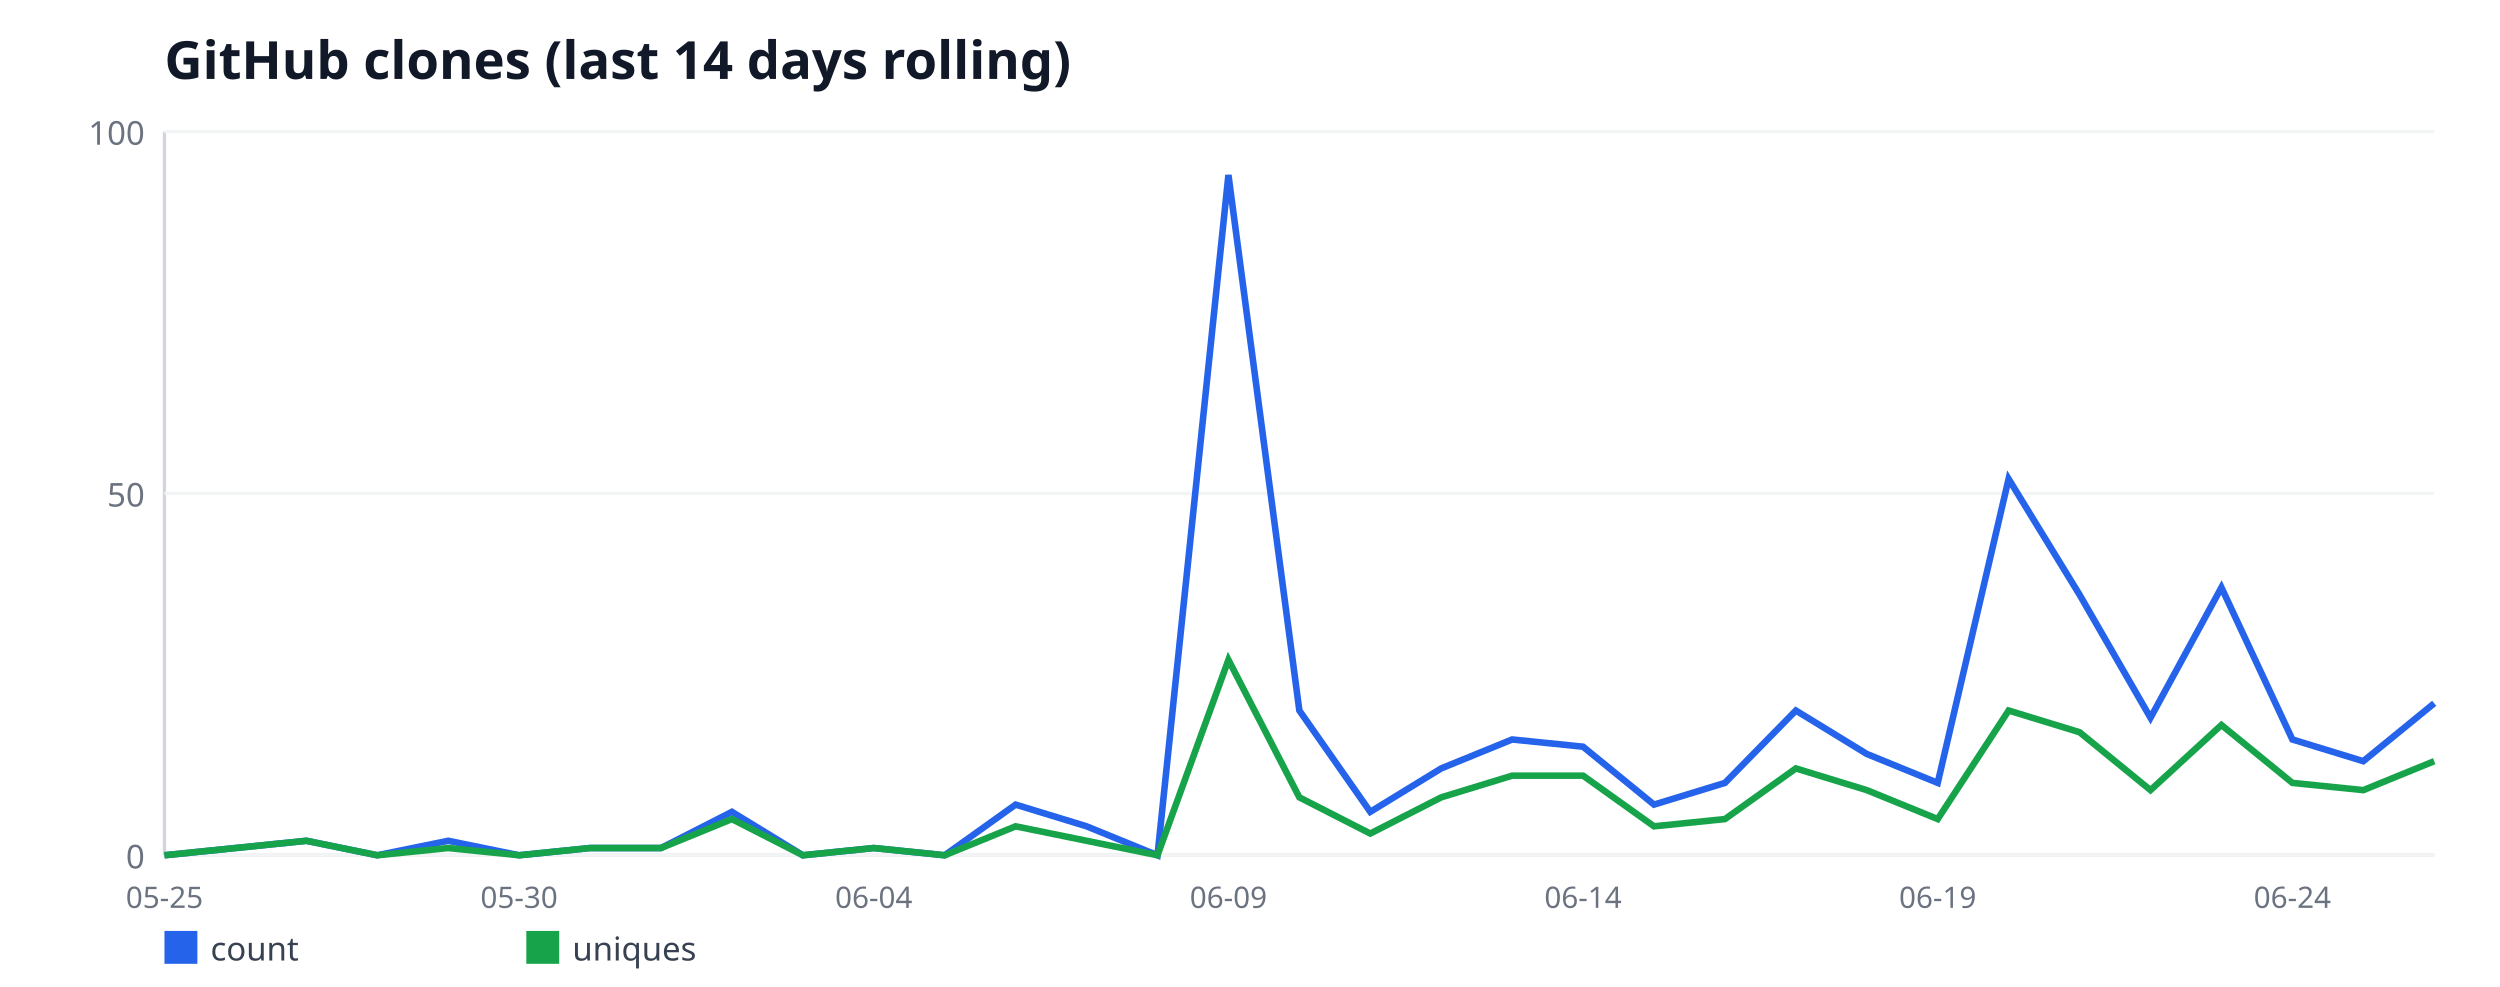
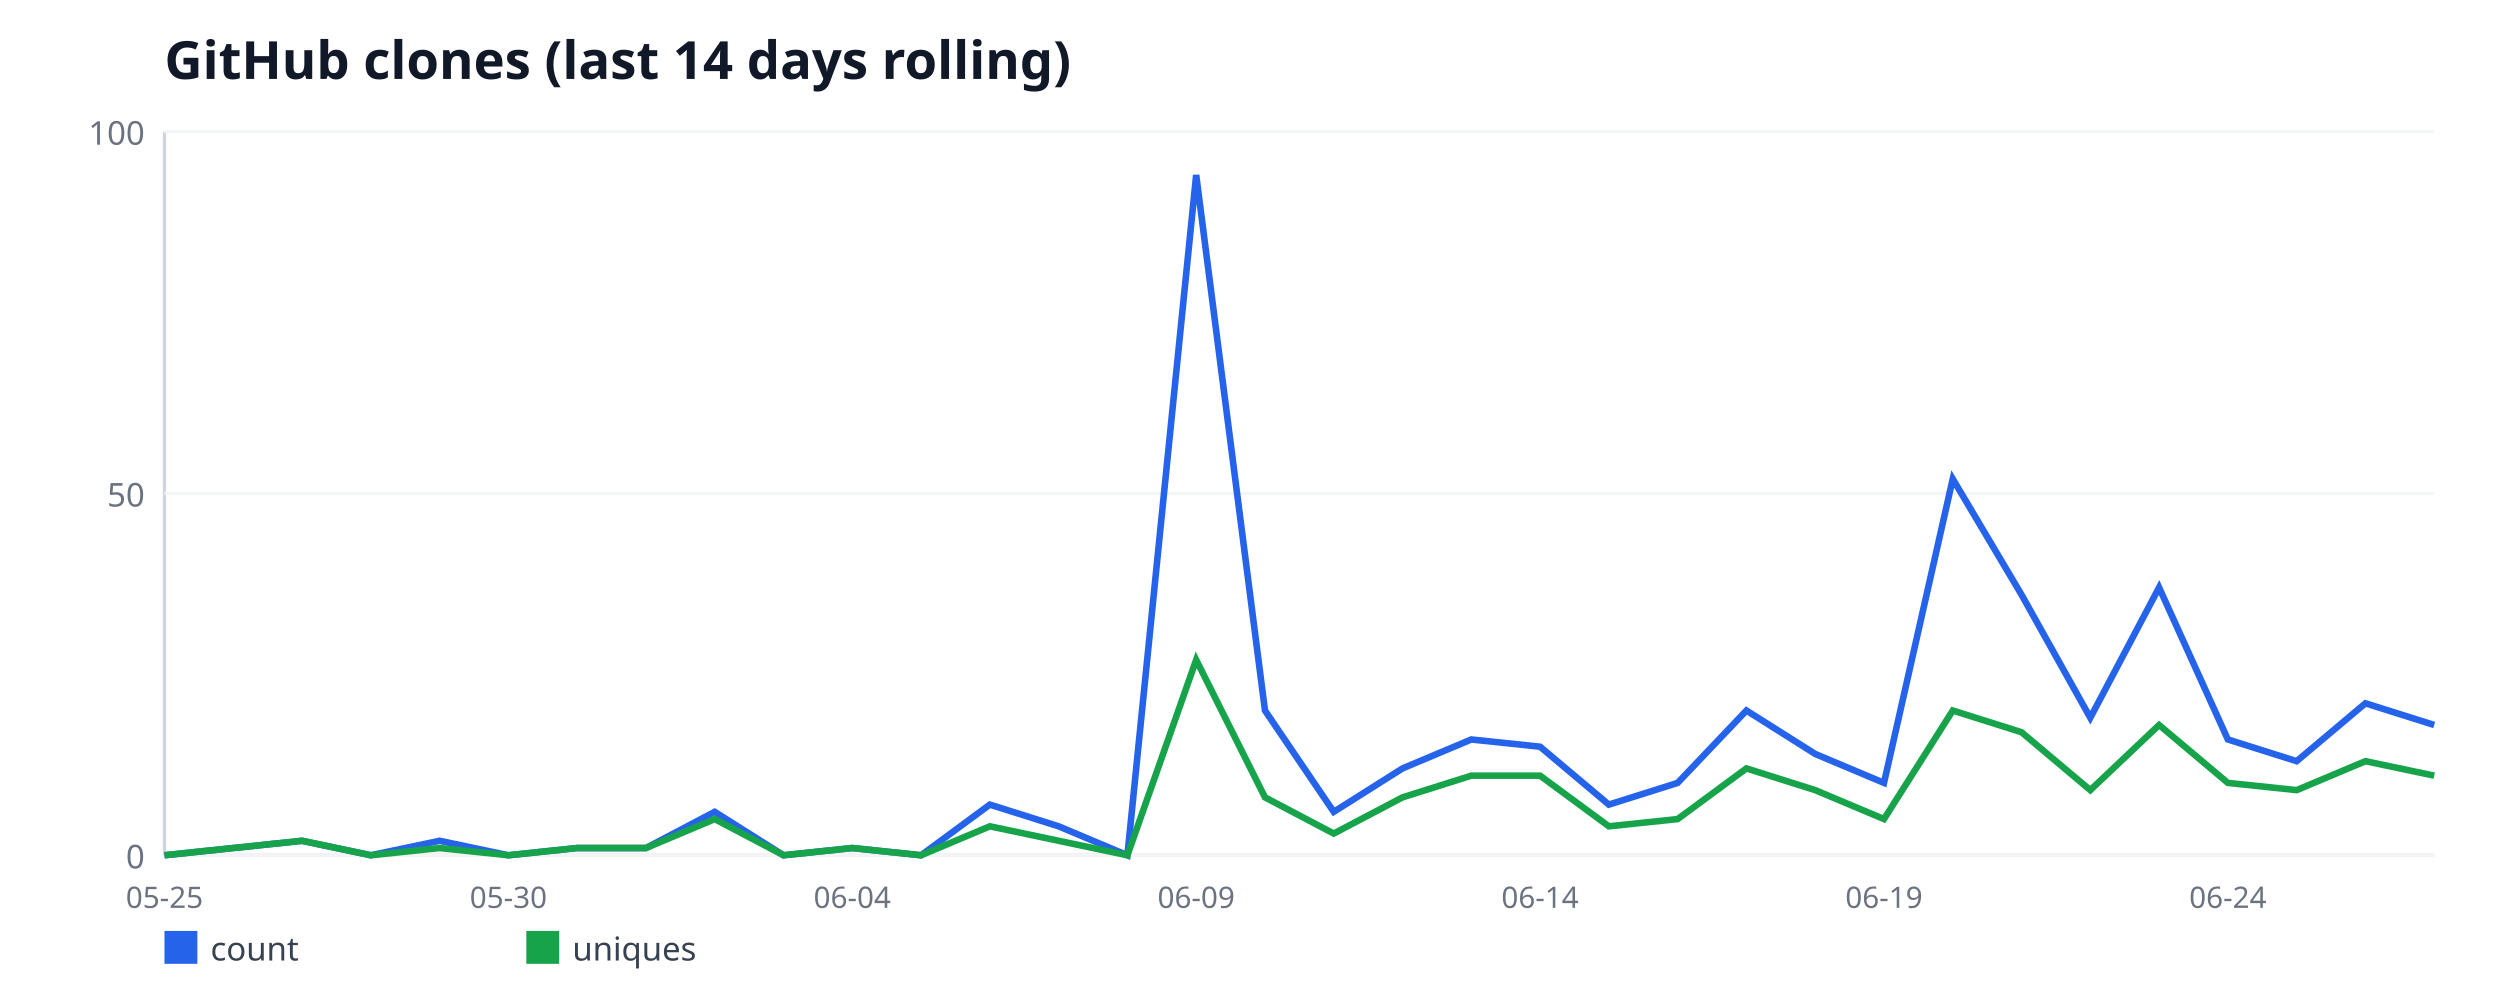
<svg xmlns="http://www.w3.org/2000/svg" width="760" height="300" viewBox="0 0 760 300" font-family="sans-serif">
  <rect width="760" height="300" fill="#ffffff" />
  <text x="50" y="24" font-size="16" font-weight="bold" fill="#111827">GitHub clones (last 14 days rolling)</text>
  <line x1="50" y1="40" x2="50" y2="260" stroke="#d1d5db" stroke-width="1" />
  <line x1="50" y1="260" x2="740" y2="260" stroke="#d1d5db" stroke-width="1" />
  <line x1="50" y1="260" x2="740" y2="260" stroke="#f3f4f6" stroke-width="1" />
  <text x="44" y="264" font-size="10" fill="#6b7280" text-anchor="end">0</text>
  <line x1="50" y1="150" x2="740" y2="150" stroke="#f3f4f6" stroke-width="1" />
  <text x="44" y="154" font-size="10" fill="#6b7280" text-anchor="end">50</text>
  <line x1="50" y1="40" x2="740" y2="40" stroke="#f3f4f6" stroke-width="1" />
  <text x="44" y="44" font-size="10" fill="#6b7280" text-anchor="end">100</text>
  <text x="50" y="276" font-size="9" fill="#6b7280" text-anchor="middle">05-25</text>
-   <text x="157.81" y="276" font-size="9" fill="#6b7280" text-anchor="middle">05-30</text>
-   <text x="265.62" y="276" font-size="9" fill="#6b7280" text-anchor="middle">06-04</text>
-   <text x="373.44" y="276" font-size="9" fill="#6b7280" text-anchor="middle">06-09</text>
-   <text x="481.25" y="276" font-size="9" fill="#6b7280" text-anchor="middle">06-14</text>
-   <text x="589.06" y="276" font-size="9" fill="#6b7280" text-anchor="middle">06-19</text>
-   <text x="696.88" y="276" font-size="9" fill="#6b7280" text-anchor="middle">06-24</text>
-   <polyline fill="none" stroke="#2563eb" stroke-width="2" points="50,260 71.56,257.8 93.12,255.6 114.69,260 136.25,255.6 157.81,260 179.38,257.8 200.94,257.8 222.5,246.8 244.06,260 265.62,257.8 287.19,260 308.75,244.6 330.31,251.2 351.88,260 373.44,53.2 395,216 416.56,246.8 438.12,233.6 459.69,224.8 481.25,227 502.81,244.6 524.38,238 545.94,216 567.5,229.2 589.06,238 610.62,145.6 632.19,180.8 653.75,218.2 675.31,178.6 696.88,224.8 718.44,231.4 740,213.8" />
+   <text x="154.55" y="276" font-size="9" fill="#6b7280" text-anchor="middle">05-30</text>
+   <text x="259.09" y="276" font-size="9" fill="#6b7280" text-anchor="middle">06-04</text>
+   <text x="363.64" y="276" font-size="9" fill="#6b7280" text-anchor="middle">06-09</text>
+   <text x="468.18" y="276" font-size="9" fill="#6b7280" text-anchor="middle">06-14</text>
+   <text x="572.73" y="276" font-size="9" fill="#6b7280" text-anchor="middle">06-19</text>
+   <text x="677.27" y="276" font-size="9" fill="#6b7280" text-anchor="middle">06-24</text>
+   <polyline fill="none" stroke="#2563eb" stroke-width="2" points="50,260 70.91,257.8 91.82,255.6 112.73,260 133.64,255.6 154.55,260 175.45,257.8 196.36,257.8 217.27,246.8 238.18,260 259.09,257.8 280,260 300.91,244.6 321.82,251.2 342.73,260 363.64,53.2 384.55,216 405.45,246.8 426.36,233.6 447.27,224.8 468.18,227 489.09,244.6 510,238 530.91,216 551.82,229.2 572.73,238 593.64,145.6 614.55,180.8 635.45,218.2 656.36,178.6 677.27,224.8 698.18,231.4 719.09,213.8 740,220.4" />
  <rect x="50" y="283" width="10" height="10" fill="#2563eb" />
  <text x="64" y="292" font-size="10" fill="#374151">count</text>
-   <polyline fill="none" stroke="#16a34a" stroke-width="2" points="50,260 71.56,257.8 93.12,255.6 114.69,260 136.25,257.8 157.81,260 179.38,257.8 200.94,257.8 222.5,249 244.06,260 265.62,257.8 287.19,260 308.75,251.2 330.31,255.6 351.88,260 373.44,200.6 395,242.4 416.56,253.4 438.12,242.4 459.69,235.8 481.25,235.8 502.81,251.2 524.38,249 545.94,233.6 567.5,240.2 589.06,249 610.62,216 632.19,222.6 653.75,240.2 675.31,220.4 696.88,238 718.44,240.2 740,231.4" />
+   <polyline fill="none" stroke="#16a34a" stroke-width="2" points="50,260 70.91,257.8 91.82,255.6 112.73,260 133.64,257.8 154.55,260 175.45,257.8 196.36,257.8 217.27,249 238.18,260 259.09,257.8 280,260 300.91,251.2 321.82,255.6 342.73,260 363.64,200.6 384.55,242.4 405.45,253.4 426.36,242.4 447.27,235.8 468.18,235.8 489.09,251.2 510,249 530.91,233.6 551.82,240.2 572.73,249 593.64,216 614.55,222.6 635.45,240.2 656.36,220.4 677.27,238 698.18,240.2 719.09,231.4 740,235.8" />
  <rect x="160" y="283" width="10" height="10" fill="#16a34a" />
  <text x="174" y="292" font-size="10" fill="#374151">uniques</text>
</svg>
